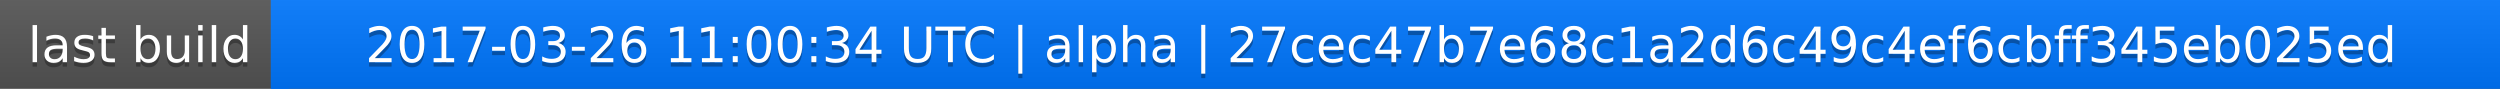
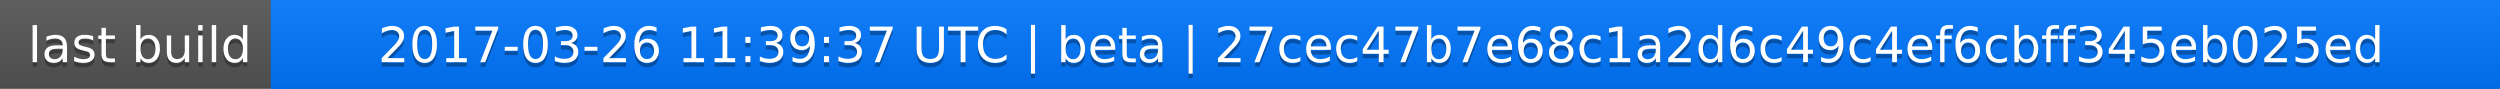
<svg xmlns="http://www.w3.org/2000/svg" width="563" height="20">
  <linearGradient id="a" x2="0" y2="100%">
    <stop offset="0" stop-color="#bbb" stop-opacity=".1" />
    <stop offset="1" stop-opacity=".1" />
  </linearGradient>
  <rect rx="0" width="563" height="20" fill="#555" />
  <rect rx="0" x="61" width="502" height="20" fill="#07f" />
  <path fill="#07f" d="M61 0h4v20h-4z" />
  <rect rx="0" width="563" height="20" fill="url(#a)" />
  <g fill="#fff" text-anchor="middle" font-family="DejaVu Sans,Verdana,Geneva,sans-serif" font-size="11">
    <text x="31.5" y="15" fill="#010101" fill-opacity=".3">last build</text>
    <text x="31.5" y="14">last build</text>
-     <text x="311" y="15" fill="#010101" fill-opacity=".3">2017-03-26 11:00:34 UTC | alpha | 27cec47b7e68c1a2d6c49c4ef6cbff345eb025ed</text>
-     <text x="311" y="14">2017-03-26 11:00:34 UTC | alpha | 27cec47b7e68c1a2d6c49c4ef6cbff345eb025ed</text>
+     <text x="311" y="15" fill="#010101" fill-opacity=".3">2017-03-26 11:39:37 UTC | beta | 27cec47b7e68c1a2d6c49c4ef6cbff345eb025ed</text>
+     <text x="311" y="14">2017-03-26 11:39:37 UTC | beta | 27cec47b7e68c1a2d6c49c4ef6cbff345eb025ed</text>
  </g>
</svg>
